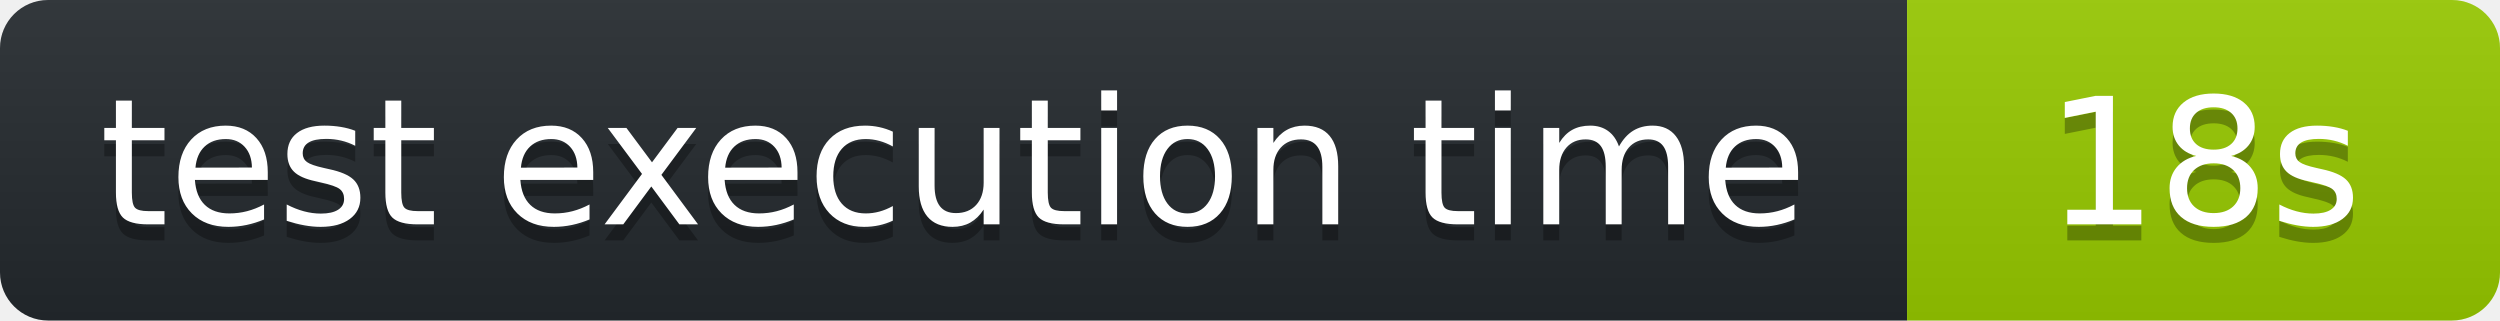
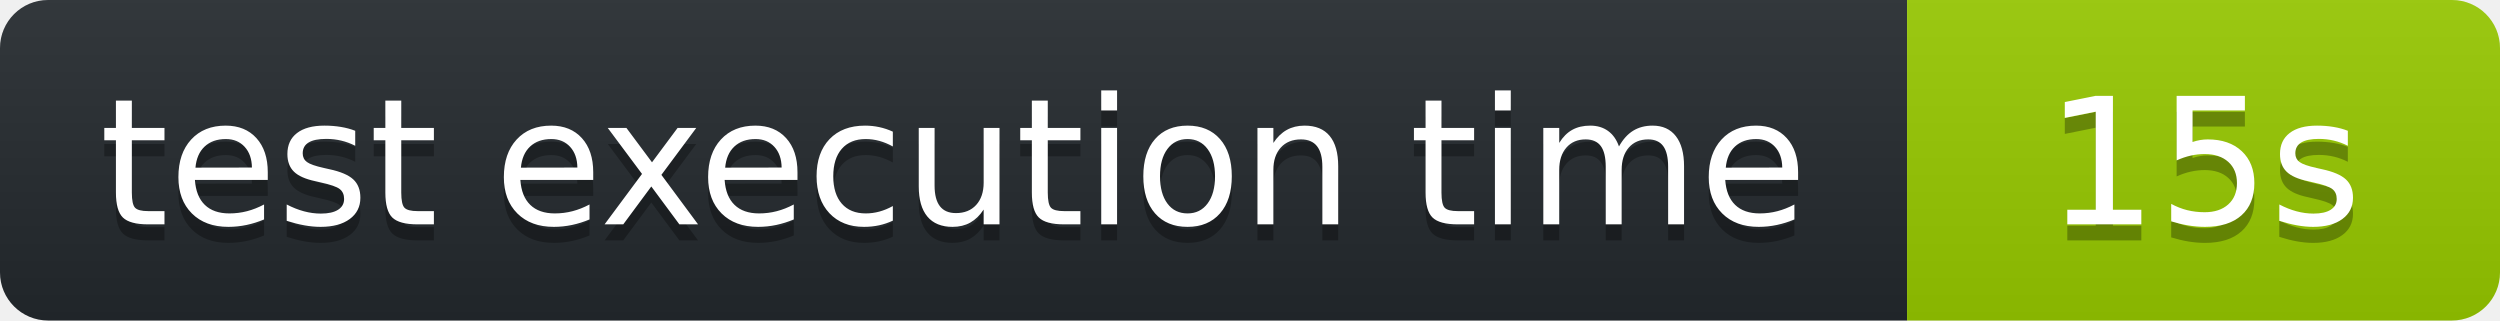
<svg xmlns="http://www.w3.org/2000/svg" width="156" height="20" role="img" aria-label="octocov::badge">
  <linearGradient id="s" x2="0" y2="100%">
    <stop offset="0" stop-color="#bbb" stop-opacity=".1" />
    <stop offset="1" stop-opacity=".1" />
  </linearGradient>
  <clipPath id="r">
    <rect width="156" height="20" rx="3" fill="#fff" />
  </clipPath>
  <g clip-path="url(#r)">
    <rect width="119" height="20" fill="#24292E" />
    <rect x="119" width="37" height="20" fill="#97CA00" />
    <rect width="156" height="20" fill="url(#s)" />
  </g>
  <g fill="#fff" text-anchor="middle" font-family="Verdana,Geneva,DejaVu Sans,sans-serif" text-rendering="geometricPrecision" font-size="110">
    <text aria-hidden="true" x="595" y="150" fill="#010101" fill-opacity=".3" transform="scale(.1)">test execution time</text>
    <text x="595" y="140" transform="scale(.1)" fill="#fff">test execution time</text>
-     <text aria-hidden="true" x="1375" y="150" fill="#010101" fill-opacity=".3" transform="scale(.1)">18s</text>
-     <text x="1375" y="140" transform="scale(.1)" fill="#fff">18s</text>
+     <text aria-hidden="true" x="1375" y="150" fill="#010101" fill-opacity=".3" transform="scale(.1)">15s</text>
+     <text x="1375" y="140" transform="scale(.1)" fill="#fff">15s</text>
  </g>
</svg>
